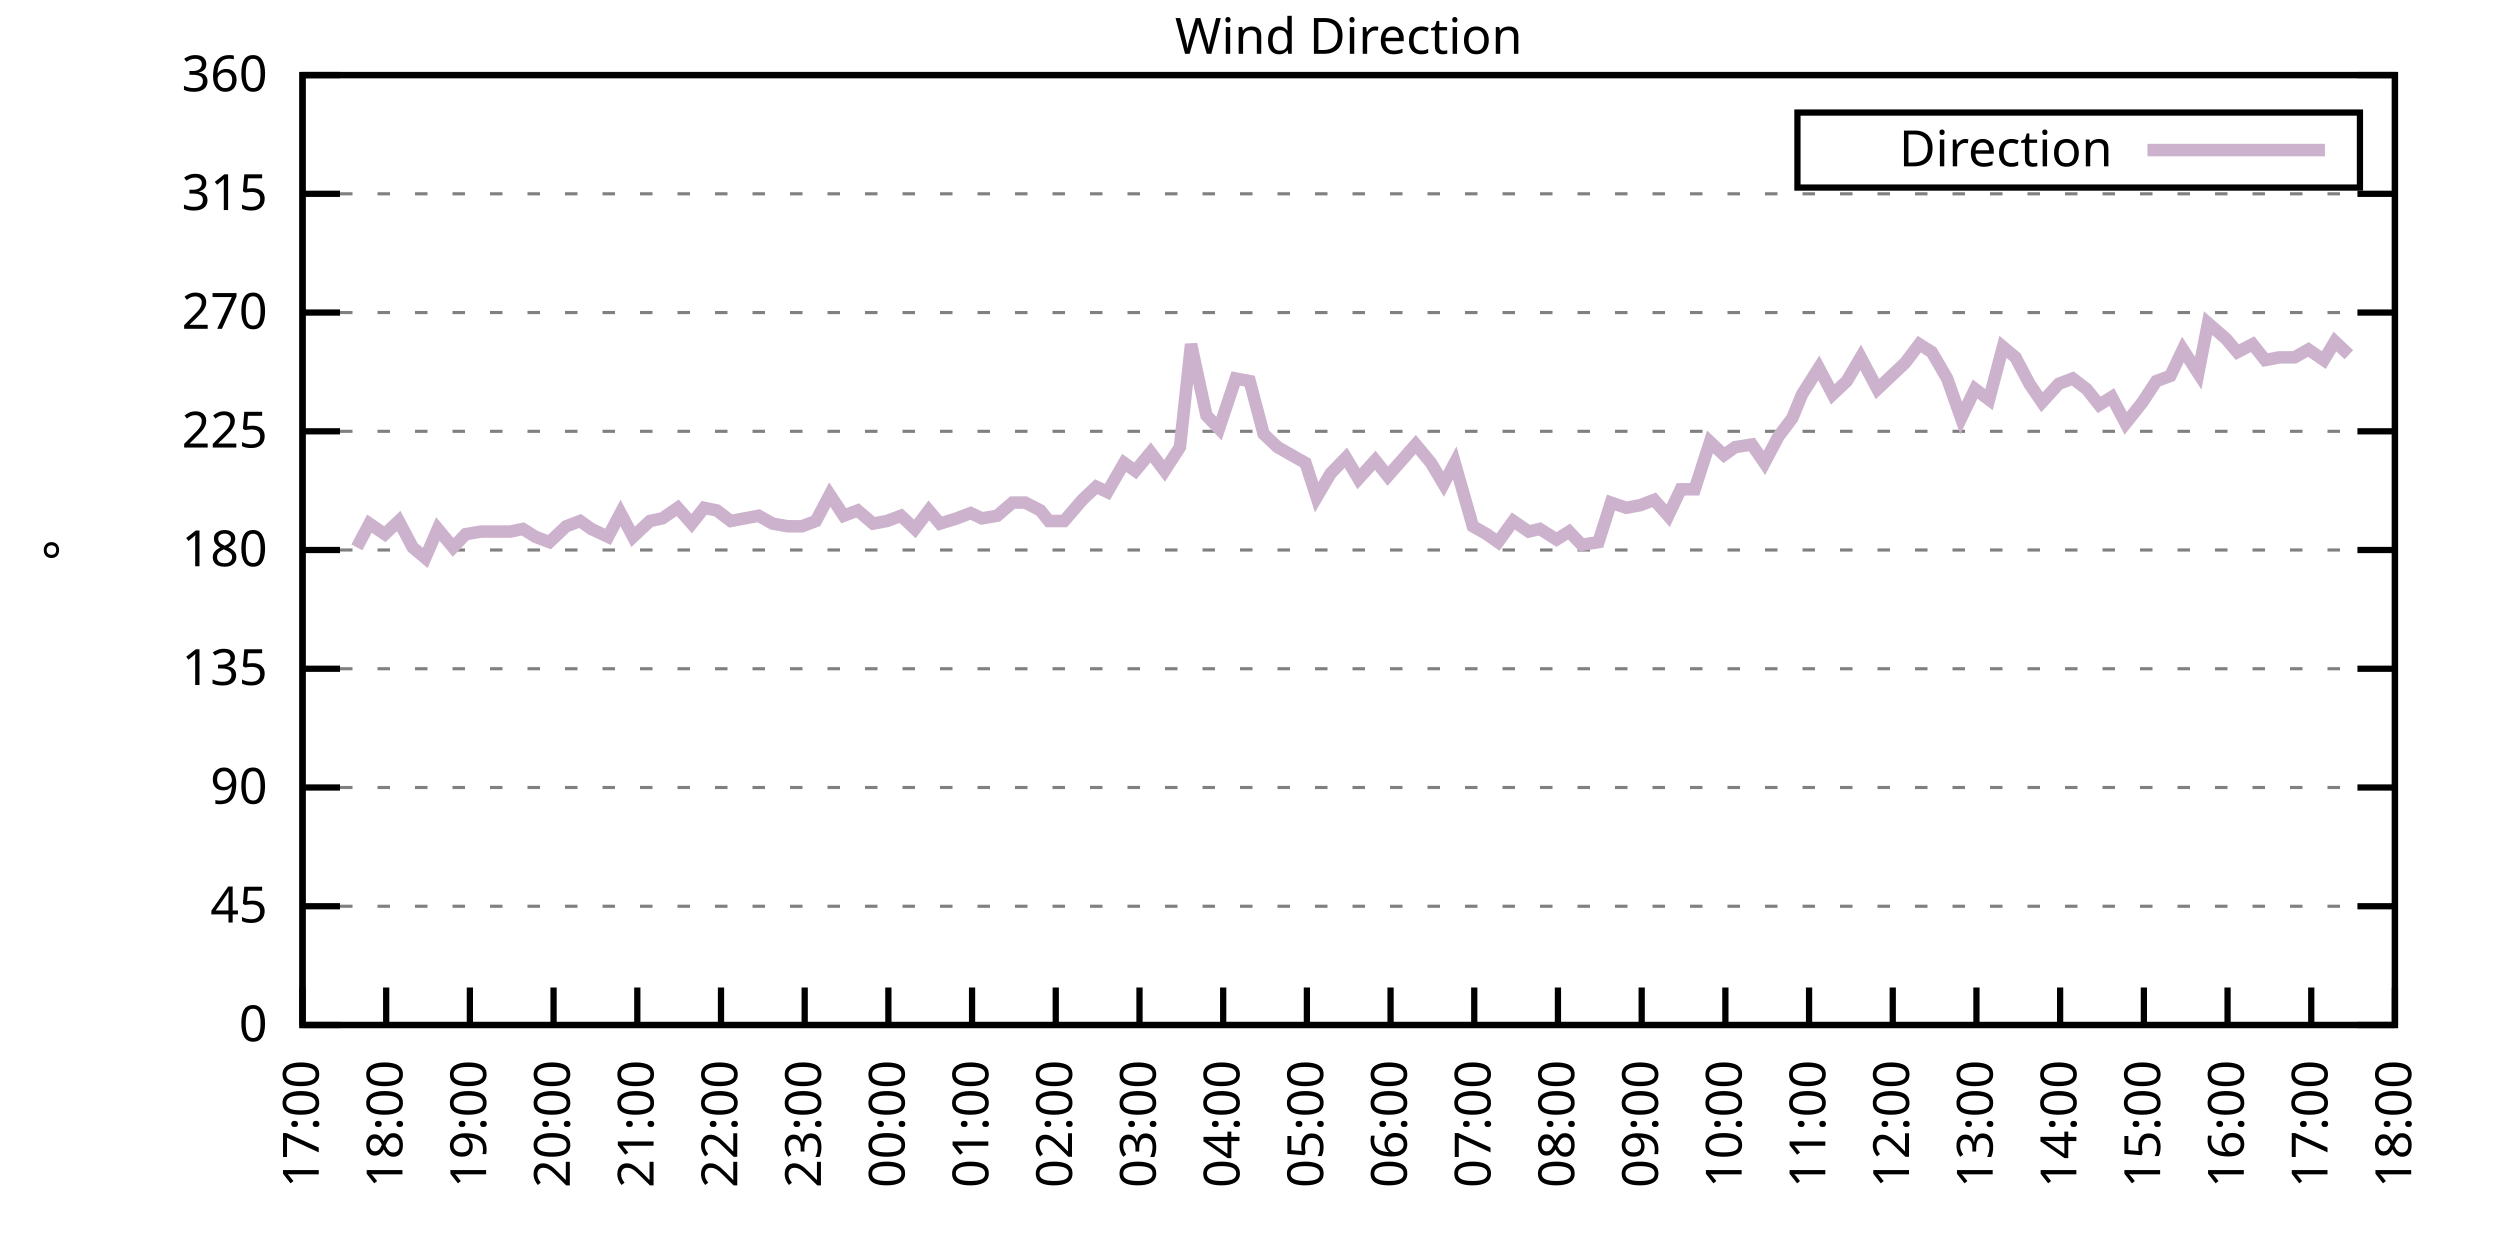
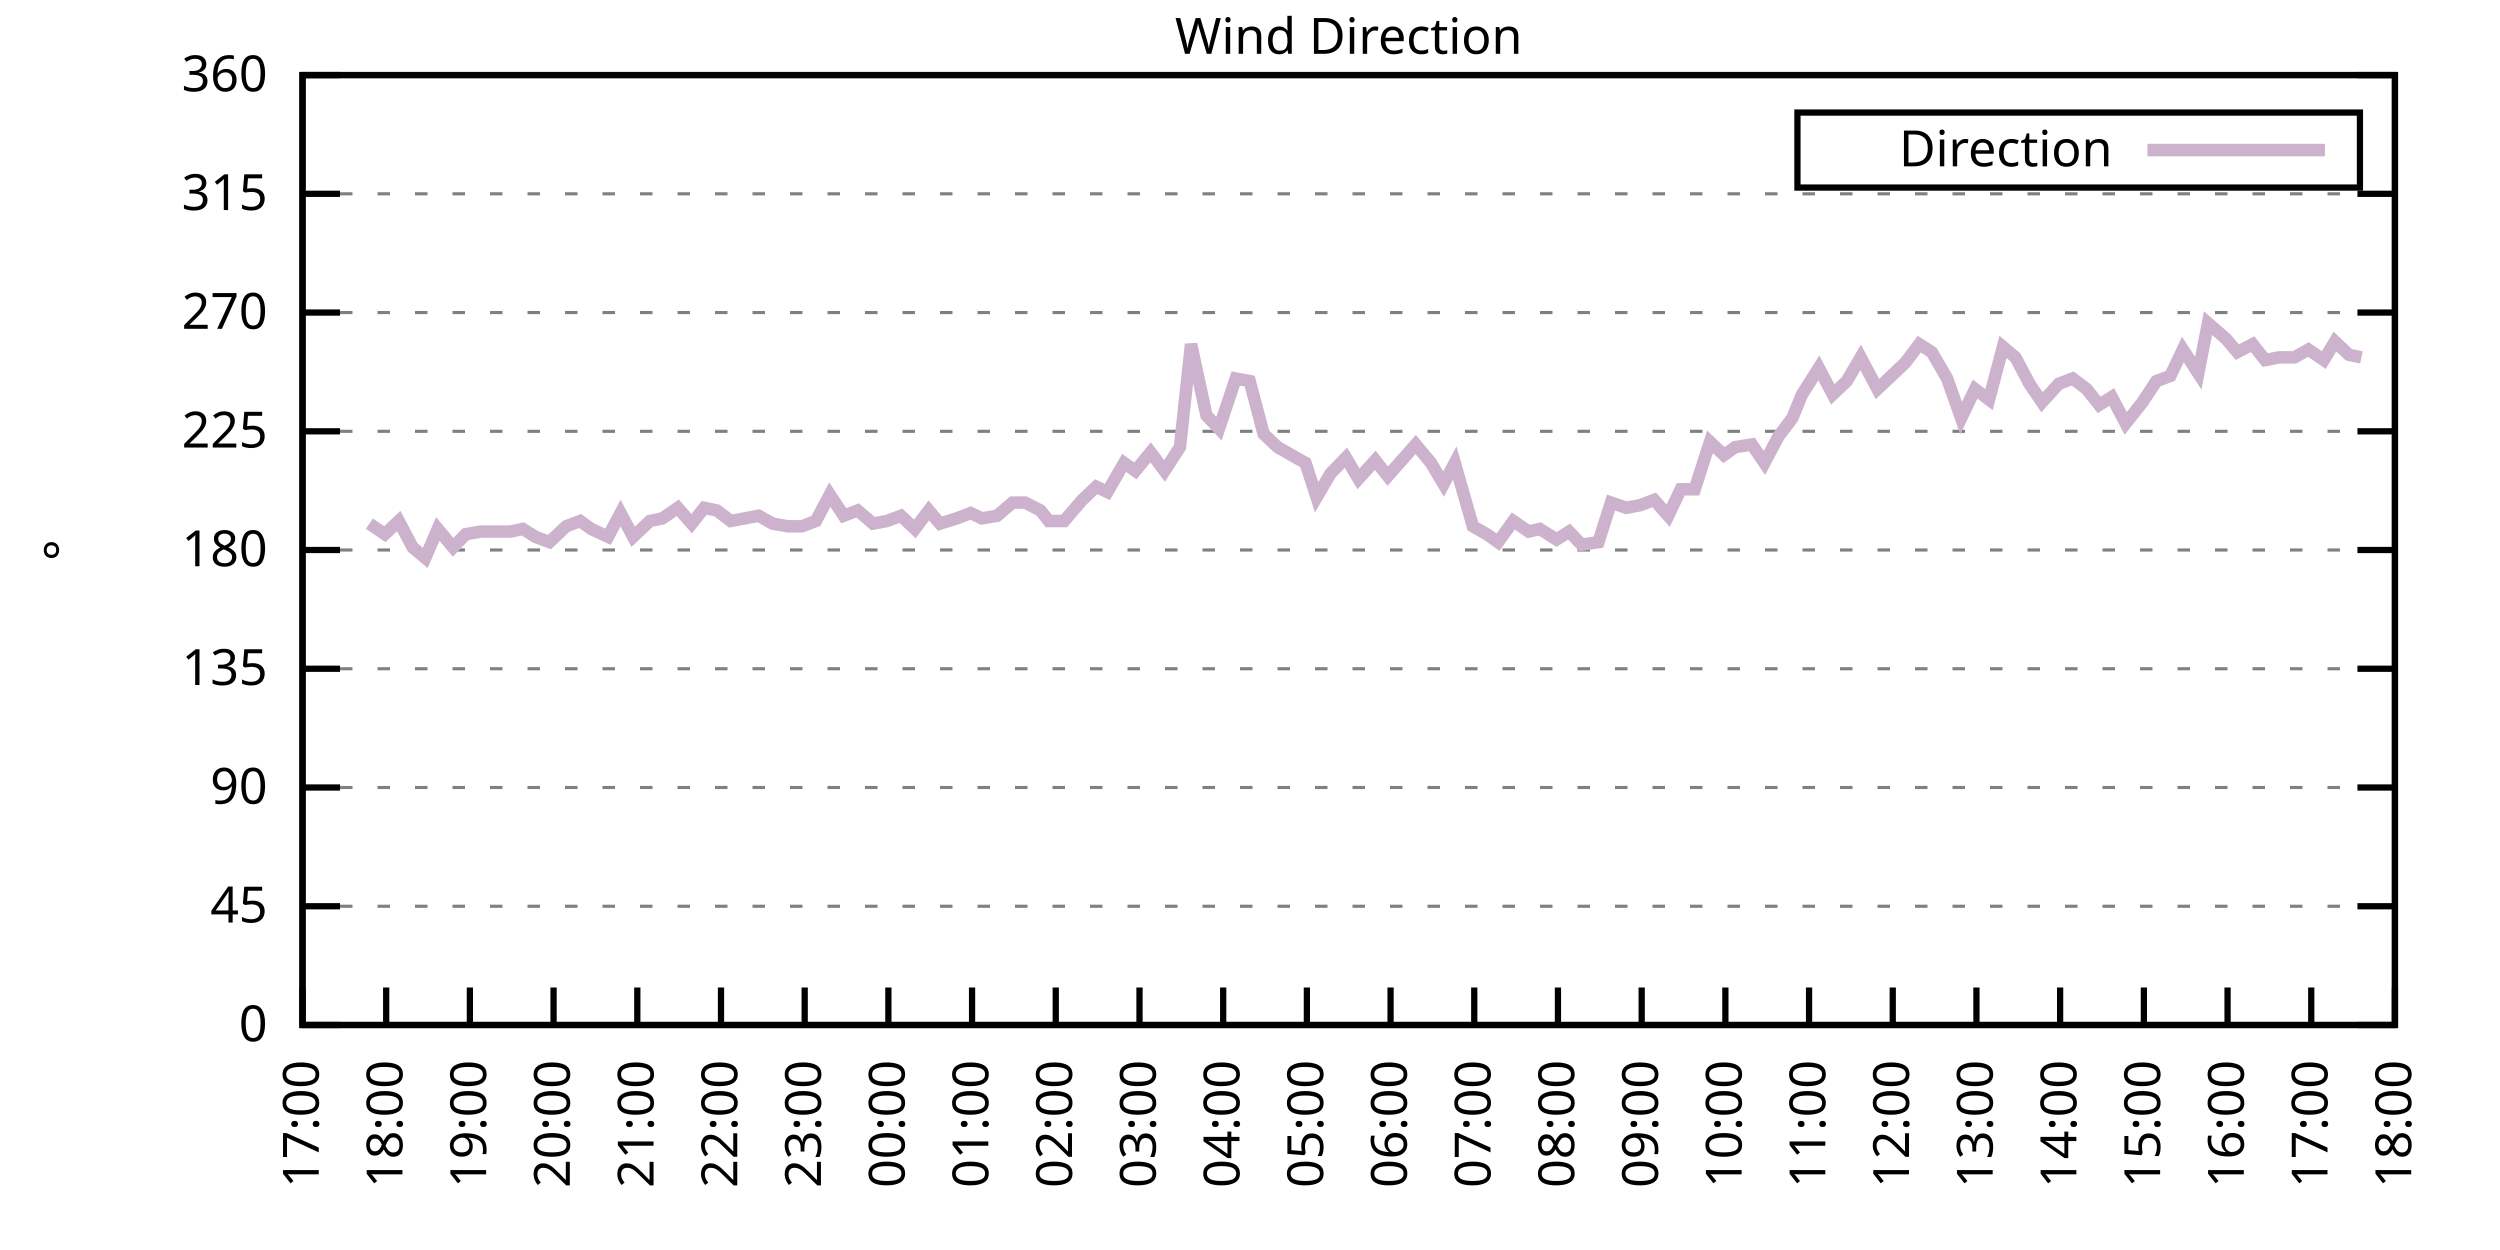
<svg xmlns="http://www.w3.org/2000/svg" xmlns:xlink="http://www.w3.org/1999/xlink" width="400" height="200" viewBox="0 0 400 200">
  <g id="gnuplot_canvas">
    <rect x="0" y="0" width="400" height="200" fill="none" />
    <defs>
      <circle id="gpDot" r="0.5" stroke-width="0.5" stroke="currentColor" />
      <path id="gpPt0" stroke-width="0.333" stroke="currentColor" d="M-1,0 h2 M0,-1 v2" />
      <path id="gpPt1" stroke-width="0.333" stroke="currentColor" d="M-1,-1 L1,1 M1,-1 L-1,1" />
      <path id="gpPt2" stroke-width="0.333" stroke="currentColor" d="M-1,0 L1,0 M0,-1 L0,1 M-1,-1 L1,1 M-1,1 L1,-1" />
      <rect id="gpPt3" stroke-width="0.333" stroke="currentColor" x="-1" y="-1" width="2" height="2" />
      <rect id="gpPt4" stroke-width="0.333" stroke="currentColor" fill="currentColor" x="-1" y="-1" width="2" height="2" />
      <circle id="gpPt5" stroke-width="0.333" stroke="currentColor" cx="0" cy="0" r="1" />
      <use xlink:href="#gpPt5" id="gpPt6" fill="currentColor" stroke="none" />
      <path id="gpPt7" stroke-width="0.333" stroke="currentColor" d="M0,-1.33 L-1.33,0.67 L1.33,0.67 z" />
      <use xlink:href="#gpPt7" id="gpPt8" fill="currentColor" stroke="none" />
      <use xlink:href="#gpPt7" id="gpPt9" stroke="currentColor" transform="rotate(180)" />
      <use xlink:href="#gpPt9" id="gpPt10" fill="currentColor" stroke="none" />
      <use xlink:href="#gpPt3" id="gpPt11" stroke="currentColor" transform="rotate(45)" />
      <use xlink:href="#gpPt11" id="gpPt12" fill="currentColor" stroke="none" />
      <path id="gpPt13" stroke-width="0.333" stroke="currentColor" d="M0,1.330 L1.265,0.411 L0.782,-1.067 L-0.782,-1.076 L-1.265,0.411 z" />
      <use xlink:href="#gpPt13" id="gpPt14" fill="currentColor" stroke="none" />
      <filter id="textbox" filterUnits="objectBoundingBox" x="0" y="0" height="1" width="1">
        <feFlood flood-color="white" flood-opacity="1" result="bgnd" />
        <feComposite in="SourceGraphic" in2="bgnd" operator="atop" />
      </filter>
      <filter id="greybox" filterUnits="objectBoundingBox" x="0" y="0" height="1" width="1">
        <feFlood flood-color="lightgrey" flood-opacity="1" result="grey" />
        <feComposite in="SourceGraphic" in2="grey" operator="atop" />
      </filter>
    </defs>
    <g fill="none" color="white" stroke="currentColor" stroke-width="1.00" stroke-linecap="butt" stroke-linejoin="miter">
</g>
    <g fill="none" color="black" stroke="currentColor" stroke-width="1.00" stroke-linecap="butt" stroke-linejoin="miter">
      <g stroke="none" shape-rendering="crispEdges">
        <polygon fill="rgb(255, 255, 255)" points="48.40,164.00 383.18,164.00 383.18,12.02 48.40,12.02 " />
      </g>
    </g>
    <g fill="none" color="black" stroke="currentColor" stroke-width="1.00" stroke-linecap="butt" stroke-linejoin="miter">
</g>
    <g fill="none" color="black" stroke="black" stroke-width="0.50" stroke-linecap="butt" stroke-linejoin="miter">
</g>
    <g fill="none" color="gray" stroke="currentColor" stroke-width="0.50" stroke-linecap="butt" stroke-linejoin="miter">
      <path stroke="gray" stroke-dasharray="2,4" class="gridline" d="M48.40,164.00 L383.19,164.00  " />
    </g>
    <g fill="none" color="gray" stroke="gray" stroke-width="1.00" stroke-linecap="butt" stroke-linejoin="miter">
</g>
    <g fill="none" color="black" stroke="currentColor" stroke-width="1.00" stroke-linecap="butt" stroke-linejoin="miter">
      <path stroke="black" d="M48.40,164.00 L54.40,164.00 M383.19,164.00 L377.19,164.00  " />
      <g transform="translate(42.80,166.60)" stroke="none" fill="black" font-family="Sans" font-size="8.00" text-anchor="end">
        <text>
          <tspan font-family="Sans"> 0</tspan>
        </text>
      </g>
    </g>
    <g fill="none" color="black" stroke="currentColor" stroke-width="1.00" stroke-linecap="butt" stroke-linejoin="miter">
</g>
    <g fill="none" color="black" stroke="black" stroke-width="0.50" stroke-linecap="butt" stroke-linejoin="miter">
</g>
    <g fill="none" color="gray" stroke="currentColor" stroke-width="0.50" stroke-linecap="butt" stroke-linejoin="miter">
      <path stroke="gray" stroke-dasharray="2,4" class="gridline" d="M48.40,145.00 L383.19,145.00  " />
    </g>
    <g fill="none" color="gray" stroke="gray" stroke-width="1.00" stroke-linecap="butt" stroke-linejoin="miter">
</g>
    <g fill="none" color="black" stroke="currentColor" stroke-width="1.00" stroke-linecap="butt" stroke-linejoin="miter">
      <path stroke="black" d="M48.40,145.00 L54.40,145.00 M383.19,145.00 L377.19,145.00  " />
      <g transform="translate(42.80,147.60)" stroke="none" fill="black" font-family="Sans" font-size="8.00" text-anchor="end">
        <text>
          <tspan font-family="Sans"> 45</tspan>
        </text>
      </g>
    </g>
    <g fill="none" color="black" stroke="currentColor" stroke-width="1.00" stroke-linecap="butt" stroke-linejoin="miter">
</g>
    <g fill="none" color="black" stroke="black" stroke-width="0.50" stroke-linecap="butt" stroke-linejoin="miter">
</g>
    <g fill="none" color="gray" stroke="currentColor" stroke-width="0.50" stroke-linecap="butt" stroke-linejoin="miter">
      <path stroke="gray" stroke-dasharray="2,4" class="gridline" d="M48.40,126.00 L383.19,126.00  " />
    </g>
    <g fill="none" color="gray" stroke="gray" stroke-width="1.00" stroke-linecap="butt" stroke-linejoin="miter">
</g>
    <g fill="none" color="black" stroke="currentColor" stroke-width="1.00" stroke-linecap="butt" stroke-linejoin="miter">
      <path stroke="black" d="M48.40,126.00 L54.40,126.00 M383.19,126.00 L377.19,126.00  " />
      <g transform="translate(42.80,128.60)" stroke="none" fill="black" font-family="Sans" font-size="8.00" text-anchor="end">
        <text>
          <tspan font-family="Sans"> 90</tspan>
        </text>
      </g>
    </g>
    <g fill="none" color="black" stroke="currentColor" stroke-width="1.00" stroke-linecap="butt" stroke-linejoin="miter">
</g>
    <g fill="none" color="black" stroke="black" stroke-width="0.50" stroke-linecap="butt" stroke-linejoin="miter">
</g>
    <g fill="none" color="gray" stroke="currentColor" stroke-width="0.50" stroke-linecap="butt" stroke-linejoin="miter">
      <path stroke="gray" stroke-dasharray="2,4" class="gridline" d="M48.40,107.00 L383.19,107.00  " />
    </g>
    <g fill="none" color="gray" stroke="gray" stroke-width="1.00" stroke-linecap="butt" stroke-linejoin="miter">
</g>
    <g fill="none" color="black" stroke="currentColor" stroke-width="1.00" stroke-linecap="butt" stroke-linejoin="miter">
      <path stroke="black" d="M48.40,107.00 L54.40,107.00 M383.19,107.00 L377.19,107.00  " />
      <g transform="translate(42.80,109.60)" stroke="none" fill="black" font-family="Sans" font-size="8.00" text-anchor="end">
        <text>
          <tspan font-family="Sans"> 135</tspan>
        </text>
      </g>
    </g>
    <g fill="none" color="black" stroke="currentColor" stroke-width="1.00" stroke-linecap="butt" stroke-linejoin="miter">
</g>
    <g fill="none" color="black" stroke="black" stroke-width="0.50" stroke-linecap="butt" stroke-linejoin="miter">
</g>
    <g fill="none" color="gray" stroke="currentColor" stroke-width="0.50" stroke-linecap="butt" stroke-linejoin="miter">
      <path stroke="gray" stroke-dasharray="2,4" class="gridline" d="M48.40,88.00 L383.19,88.00  " />
    </g>
    <g fill="none" color="gray" stroke="gray" stroke-width="1.00" stroke-linecap="butt" stroke-linejoin="miter">
</g>
    <g fill="none" color="black" stroke="currentColor" stroke-width="1.00" stroke-linecap="butt" stroke-linejoin="miter">
      <path stroke="black" d="M48.40,88.00 L54.40,88.00 M383.19,88.00 L377.19,88.00  " />
      <g transform="translate(42.80,90.60)" stroke="none" fill="black" font-family="Sans" font-size="8.00" text-anchor="end">
        <text>
          <tspan font-family="Sans"> 180</tspan>
        </text>
      </g>
    </g>
    <g fill="none" color="black" stroke="currentColor" stroke-width="1.00" stroke-linecap="butt" stroke-linejoin="miter">
</g>
    <g fill="none" color="black" stroke="black" stroke-width="0.50" stroke-linecap="butt" stroke-linejoin="miter">
</g>
    <g fill="none" color="gray" stroke="currentColor" stroke-width="0.50" stroke-linecap="butt" stroke-linejoin="miter">
      <path stroke="gray" stroke-dasharray="2,4" class="gridline" d="M48.40,69.01 L383.19,69.01  " />
    </g>
    <g fill="none" color="gray" stroke="gray" stroke-width="1.00" stroke-linecap="butt" stroke-linejoin="miter">
</g>
    <g fill="none" color="black" stroke="currentColor" stroke-width="1.00" stroke-linecap="butt" stroke-linejoin="miter">
      <path stroke="black" d="M48.40,69.01 L54.40,69.01 M383.19,69.01 L377.19,69.01  " />
      <g transform="translate(42.80,71.61)" stroke="none" fill="black" font-family="Sans" font-size="8.00" text-anchor="end">
        <text>
          <tspan font-family="Sans"> 225</tspan>
        </text>
      </g>
    </g>
    <g fill="none" color="black" stroke="currentColor" stroke-width="1.00" stroke-linecap="butt" stroke-linejoin="miter">
</g>
    <g fill="none" color="black" stroke="black" stroke-width="0.50" stroke-linecap="butt" stroke-linejoin="miter">
</g>
    <g fill="none" color="gray" stroke="currentColor" stroke-width="0.50" stroke-linecap="butt" stroke-linejoin="miter">
      <path stroke="gray" stroke-dasharray="2,4" class="gridline" d="M48.40,50.01 L383.19,50.01  " />
    </g>
    <g fill="none" color="gray" stroke="gray" stroke-width="1.00" stroke-linecap="butt" stroke-linejoin="miter">
</g>
    <g fill="none" color="black" stroke="currentColor" stroke-width="1.00" stroke-linecap="butt" stroke-linejoin="miter">
      <path stroke="black" d="M48.40,50.01 L54.40,50.01 M383.19,50.01 L377.19,50.01  " />
      <g transform="translate(42.80,52.61)" stroke="none" fill="black" font-family="Sans" font-size="8.00" text-anchor="end">
        <text>
          <tspan font-family="Sans"> 270</tspan>
        </text>
      </g>
    </g>
    <g fill="none" color="black" stroke="currentColor" stroke-width="1.00" stroke-linecap="butt" stroke-linejoin="miter">
</g>
    <g fill="none" color="black" stroke="black" stroke-width="0.50" stroke-linecap="butt" stroke-linejoin="miter">
</g>
    <g fill="none" color="gray" stroke="currentColor" stroke-width="0.50" stroke-linecap="butt" stroke-linejoin="miter">
      <path stroke="gray" stroke-dasharray="2,4" class="gridline" d="M48.40,31.01 L383.19,31.01  " />
    </g>
    <g fill="none" color="gray" stroke="gray" stroke-width="1.00" stroke-linecap="butt" stroke-linejoin="miter">
</g>
    <g fill="none" color="black" stroke="currentColor" stroke-width="1.00" stroke-linecap="butt" stroke-linejoin="miter">
      <path stroke="black" d="M48.40,31.01 L54.40,31.01 M383.19,31.01 L377.19,31.01  " />
      <g transform="translate(42.80,33.61)" stroke="none" fill="black" font-family="Sans" font-size="8.00" text-anchor="end">
        <text>
          <tspan font-family="Sans"> 315</tspan>
        </text>
      </g>
    </g>
    <g fill="none" color="black" stroke="currentColor" stroke-width="1.00" stroke-linecap="butt" stroke-linejoin="miter">
</g>
    <g fill="none" color="black" stroke="black" stroke-width="0.50" stroke-linecap="butt" stroke-linejoin="miter">
</g>
    <g fill="none" color="gray" stroke="currentColor" stroke-width="0.50" stroke-linecap="butt" stroke-linejoin="miter">
      <path stroke="gray" stroke-dasharray="2,4" class="gridline" d="M48.40,12.01 L383.19,12.01  " />
    </g>
    <g fill="none" color="gray" stroke="gray" stroke-width="1.00" stroke-linecap="butt" stroke-linejoin="miter">
</g>
    <g fill="none" color="black" stroke="currentColor" stroke-width="1.00" stroke-linecap="butt" stroke-linejoin="miter">
      <path stroke="black" d="M48.40,12.01 L54.40,12.01 M383.19,12.01 L377.19,12.01  " />
      <g transform="translate(42.80,14.61)" stroke="none" fill="black" font-family="Sans" font-size="8.00" text-anchor="end">
        <text>
          <tspan font-family="Sans"> 360</tspan>
        </text>
      </g>
    </g>
    <g fill="none" color="black" stroke="currentColor" stroke-width="1.00" stroke-linecap="butt" stroke-linejoin="miter">
      <path stroke="black" d="M48.40,164.00 L48.40,158.00  " />
      <g transform="translate(51.00,169.60) rotate(270.00)" stroke="none" fill="black" font-family="Sans" font-size="8.00" text-anchor="end">
        <text>
          <tspan font-family="Sans">17:00</tspan>
        </text>
      </g>
    </g>
    <g fill="none" color="black" stroke="currentColor" stroke-width="1.00" stroke-linecap="butt" stroke-linejoin="miter">
      <path stroke="black" d="M61.79,164.00 L61.79,158.00  " />
      <g transform="translate(64.39,169.60) rotate(270.00)" stroke="none" fill="black" font-family="Sans" font-size="8.00" text-anchor="end">
        <text>
          <tspan font-family="Sans">18:00</tspan>
        </text>
      </g>
    </g>
    <g fill="none" color="black" stroke="currentColor" stroke-width="1.00" stroke-linecap="butt" stroke-linejoin="miter">
      <path stroke="black" d="M75.18,164.00 L75.18,158.00  " />
      <g transform="translate(77.78,169.60) rotate(270.00)" stroke="none" fill="black" font-family="Sans" font-size="8.00" text-anchor="end">
        <text>
          <tspan font-family="Sans">19:00</tspan>
        </text>
      </g>
    </g>
    <g fill="none" color="black" stroke="currentColor" stroke-width="1.00" stroke-linecap="butt" stroke-linejoin="miter">
      <path stroke="black" d="M88.57,164.00 L88.57,158.00  " />
      <g transform="translate(91.17,169.60) rotate(270.00)" stroke="none" fill="black" font-family="Sans" font-size="8.00" text-anchor="end">
        <text>
          <tspan font-family="Sans">20:00</tspan>
        </text>
      </g>
    </g>
    <g fill="none" color="black" stroke="currentColor" stroke-width="1.00" stroke-linecap="butt" stroke-linejoin="miter">
      <path stroke="black" d="M101.97,164.00 L101.97,158.00  " />
      <g transform="translate(104.57,169.60) rotate(270.00)" stroke="none" fill="black" font-family="Sans" font-size="8.00" text-anchor="end">
        <text>
          <tspan font-family="Sans">21:00</tspan>
        </text>
      </g>
    </g>
    <g fill="none" color="black" stroke="currentColor" stroke-width="1.00" stroke-linecap="butt" stroke-linejoin="miter">
      <path stroke="black" d="M115.36,164.00 L115.36,158.00  " />
      <g transform="translate(117.96,169.60) rotate(270.00)" stroke="none" fill="black" font-family="Sans" font-size="8.00" text-anchor="end">
        <text>
          <tspan font-family="Sans">22:00</tspan>
        </text>
      </g>
    </g>
    <g fill="none" color="black" stroke="currentColor" stroke-width="1.00" stroke-linecap="butt" stroke-linejoin="miter">
      <path stroke="black" d="M128.75,164.00 L128.75,158.00  " />
      <g transform="translate(131.35,169.60) rotate(270.00)" stroke="none" fill="black" font-family="Sans" font-size="8.00" text-anchor="end">
        <text>
          <tspan font-family="Sans">23:00</tspan>
        </text>
      </g>
    </g>
    <g fill="none" color="black" stroke="currentColor" stroke-width="1.00" stroke-linecap="butt" stroke-linejoin="miter">
      <path stroke="black" d="M142.14,164.00 L142.14,158.00  " />
      <g transform="translate(144.74,169.60) rotate(270.00)" stroke="none" fill="black" font-family="Sans" font-size="8.00" text-anchor="end">
        <text>
          <tspan font-family="Sans">00:00</tspan>
        </text>
      </g>
    </g>
    <g fill="none" color="black" stroke="currentColor" stroke-width="1.00" stroke-linecap="butt" stroke-linejoin="miter">
      <path stroke="black" d="M155.53,164.00 L155.53,158.00  " />
      <g transform="translate(158.13,169.60) rotate(270.00)" stroke="none" fill="black" font-family="Sans" font-size="8.00" text-anchor="end">
        <text>
          <tspan font-family="Sans">01:00</tspan>
        </text>
      </g>
    </g>
    <g fill="none" color="black" stroke="currentColor" stroke-width="1.00" stroke-linecap="butt" stroke-linejoin="miter">
      <path stroke="black" d="M168.92,164.00 L168.92,158.00  " />
      <g transform="translate(171.52,169.60) rotate(270.00)" stroke="none" fill="black" font-family="Sans" font-size="8.00" text-anchor="end">
        <text>
          <tspan font-family="Sans">02:00</tspan>
        </text>
      </g>
    </g>
    <g fill="none" color="black" stroke="currentColor" stroke-width="1.00" stroke-linecap="butt" stroke-linejoin="miter">
      <path stroke="black" d="M182.32,164.00 L182.32,158.00  " />
      <g transform="translate(184.92,169.60) rotate(270.00)" stroke="none" fill="black" font-family="Sans" font-size="8.00" text-anchor="end">
        <text>
          <tspan font-family="Sans">03:00</tspan>
        </text>
      </g>
    </g>
    <g fill="none" color="black" stroke="currentColor" stroke-width="1.00" stroke-linecap="butt" stroke-linejoin="miter">
      <path stroke="black" d="M195.71,164.00 L195.71,158.00  " />
      <g transform="translate(198.31,169.60) rotate(270.00)" stroke="none" fill="black" font-family="Sans" font-size="8.00" text-anchor="end">
        <text>
          <tspan font-family="Sans">04:00</tspan>
        </text>
      </g>
    </g>
    <g fill="none" color="black" stroke="currentColor" stroke-width="1.00" stroke-linecap="butt" stroke-linejoin="miter">
      <path stroke="black" d="M209.10,164.00 L209.10,158.00  " />
      <g transform="translate(211.70,169.60) rotate(270.00)" stroke="none" fill="black" font-family="Sans" font-size="8.00" text-anchor="end">
        <text>
          <tspan font-family="Sans">05:00</tspan>
        </text>
      </g>
    </g>
    <g fill="none" color="black" stroke="currentColor" stroke-width="1.00" stroke-linecap="butt" stroke-linejoin="miter">
      <path stroke="black" d="M222.49,164.00 L222.49,158.00  " />
      <g transform="translate(225.09,169.60) rotate(270.00)" stroke="none" fill="black" font-family="Sans" font-size="8.00" text-anchor="end">
        <text>
          <tspan font-family="Sans">06:00</tspan>
        </text>
      </g>
    </g>
    <g fill="none" color="black" stroke="currentColor" stroke-width="1.00" stroke-linecap="butt" stroke-linejoin="miter">
      <path stroke="black" d="M235.88,164.00 L235.88,158.00  " />
      <g transform="translate(238.48,169.60) rotate(270.00)" stroke="none" fill="black" font-family="Sans" font-size="8.00" text-anchor="end">
        <text>
          <tspan font-family="Sans">07:00</tspan>
        </text>
      </g>
    </g>
    <g fill="none" color="black" stroke="currentColor" stroke-width="1.00" stroke-linecap="butt" stroke-linejoin="miter">
      <path stroke="black" d="M249.27,164.00 L249.27,158.00  " />
      <g transform="translate(251.87,169.60) rotate(270.00)" stroke="none" fill="black" font-family="Sans" font-size="8.00" text-anchor="end">
        <text>
          <tspan font-family="Sans">08:00</tspan>
        </text>
      </g>
    </g>
    <g fill="none" color="black" stroke="currentColor" stroke-width="1.00" stroke-linecap="butt" stroke-linejoin="miter">
      <path stroke="black" d="M262.67,164.00 L262.67,158.00  " />
      <g transform="translate(265.27,169.60) rotate(270.00)" stroke="none" fill="black" font-family="Sans" font-size="8.00" text-anchor="end">
        <text>
          <tspan font-family="Sans">09:00</tspan>
        </text>
      </g>
    </g>
    <g fill="none" color="black" stroke="currentColor" stroke-width="1.00" stroke-linecap="butt" stroke-linejoin="miter">
      <path stroke="black" d="M276.06,164.00 L276.06,158.00  " />
      <g transform="translate(278.66,169.60) rotate(270.00)" stroke="none" fill="black" font-family="Sans" font-size="8.00" text-anchor="end">
        <text>
          <tspan font-family="Sans">10:00</tspan>
        </text>
      </g>
    </g>
    <g fill="none" color="black" stroke="currentColor" stroke-width="1.00" stroke-linecap="butt" stroke-linejoin="miter">
      <path stroke="black" d="M289.45,164.00 L289.45,158.00  " />
      <g transform="translate(292.05,169.60) rotate(270.00)" stroke="none" fill="black" font-family="Sans" font-size="8.00" text-anchor="end">
        <text>
          <tspan font-family="Sans">11:00</tspan>
        </text>
      </g>
    </g>
    <g fill="none" color="black" stroke="currentColor" stroke-width="1.00" stroke-linecap="butt" stroke-linejoin="miter">
      <path stroke="black" d="M302.84,164.00 L302.84,158.00  " />
      <g transform="translate(305.44,169.60) rotate(270.00)" stroke="none" fill="black" font-family="Sans" font-size="8.00" text-anchor="end">
        <text>
          <tspan font-family="Sans">12:00</tspan>
        </text>
      </g>
    </g>
    <g fill="none" color="black" stroke="currentColor" stroke-width="1.00" stroke-linecap="butt" stroke-linejoin="miter">
      <path stroke="black" d="M316.23,164.00 L316.23,158.00  " />
      <g transform="translate(318.83,169.60) rotate(270.00)" stroke="none" fill="black" font-family="Sans" font-size="8.00" text-anchor="end">
        <text>
          <tspan font-family="Sans">13:00</tspan>
        </text>
      </g>
    </g>
    <g fill="none" color="black" stroke="currentColor" stroke-width="1.00" stroke-linecap="butt" stroke-linejoin="miter">
      <path stroke="black" d="M329.62,164.00 L329.62,158.00  " />
      <g transform="translate(332.22,169.60) rotate(270.00)" stroke="none" fill="black" font-family="Sans" font-size="8.00" text-anchor="end">
        <text>
          <tspan font-family="Sans">14:00</tspan>
        </text>
      </g>
    </g>
    <g fill="none" color="black" stroke="currentColor" stroke-width="1.00" stroke-linecap="butt" stroke-linejoin="miter">
      <path stroke="black" d="M343.02,164.00 L343.02,158.00  " />
      <g transform="translate(345.62,169.60) rotate(270.00)" stroke="none" fill="black" font-family="Sans" font-size="8.00" text-anchor="end">
        <text>
          <tspan font-family="Sans">15:00</tspan>
        </text>
      </g>
    </g>
    <g fill="none" color="black" stroke="currentColor" stroke-width="1.00" stroke-linecap="butt" stroke-linejoin="miter">
      <path stroke="black" d="M356.41,164.00 L356.41,158.00  " />
      <g transform="translate(359.01,169.60) rotate(270.00)" stroke="none" fill="black" font-family="Sans" font-size="8.00" text-anchor="end">
        <text>
          <tspan font-family="Sans">16:00</tspan>
        </text>
      </g>
    </g>
    <g fill="none" color="black" stroke="currentColor" stroke-width="1.00" stroke-linecap="butt" stroke-linejoin="miter">
      <path stroke="black" d="M369.80,164.00 L369.80,158.00  " />
      <g transform="translate(372.40,169.60) rotate(270.00)" stroke="none" fill="black" font-family="Sans" font-size="8.00" text-anchor="end">
        <text>
          <tspan font-family="Sans">17:00</tspan>
        </text>
      </g>
    </g>
    <g fill="none" color="black" stroke="currentColor" stroke-width="1.00" stroke-linecap="butt" stroke-linejoin="miter">
      <path stroke="black" d="M383.19,164.00 L383.19,158.00  " />
      <g transform="translate(385.79,169.60) rotate(270.00)" stroke="none" fill="black" font-family="Sans" font-size="8.00" text-anchor="end">
        <text>
          <tspan font-family="Sans">18:00</tspan>
        </text>
      </g>
    </g>
    <g fill="none" color="black" stroke="currentColor" stroke-width="1.00" stroke-linecap="butt" stroke-linejoin="miter">
</g>
    <g fill="none" color="black" stroke="currentColor" stroke-width="1.00" stroke-linecap="butt" stroke-linejoin="miter">
      <path stroke="black" d="M48.40,12.01 L48.40,164.00 L383.19,164.00 L383.19,12.01 L48.40,12.01 Z  " />
    </g>
    <g fill="none" color="black" stroke="currentColor" stroke-width="1.00" stroke-linecap="butt" stroke-linejoin="miter">
</g>
    <g fill="none" color="black" stroke="currentColor" stroke-width="1.00" stroke-linecap="butt" stroke-linejoin="miter">
      <path stroke="black" d="M287.59,30.01 L287.59,18.01 L377.59,18.01 L377.59,30.01 L287.59,30.01 Z  " />
    </g>
    <g id="Wind_direction_plot_1">
      <g fill="none" color="white" stroke="black" stroke-width="2.00" stroke-linecap="butt" stroke-linejoin="miter">
</g>
      <g fill="none" color="black" stroke="currentColor" stroke-width="2.00" stroke-linecap="butt" stroke-linejoin="miter">
        <g transform="translate(337.99,26.61)" stroke="none" fill="black" font-family="Sans" font-size="8.00" text-anchor="end">
          <text>
            <tspan font-family="Sans">Direction</tspan>
          </text>
        </g>
      </g>
      <g fill="none" color="black" stroke="currentColor" stroke-width="2.00" stroke-linecap="butt" stroke-linejoin="miter">
-         <path stroke="rgb(204, 178, 204)" d="M343.59,24.01 L371.99,24.01 M57.10,87.58 L59.11,83.78 L61.57,85.47 L63.80,83.36 L66.03,87.58 L68.04,89.27   L70.05,84.63 L72.50,87.58 L74.51,85.47 L76.97,85.05 L79.20,85.05 L81.66,85.05 L83.66,84.63 L85.67,85.89   L87.91,86.74 L90.58,84.21 L92.82,83.36 L94.60,84.63 L97.28,85.89 L99.29,82.09 L101.30,85.89 L103.98,83.36   L105.98,82.94 L108.44,81.25 L110.67,83.78 L112.68,81.25 L114.69,81.67 L116.92,83.36 L119.15,82.94 L121.38,82.52   L123.62,83.78 L126.07,84.21 L128.30,84.21 L130.54,83.36 L132.77,79.14 L135.00,82.52 L137.23,81.67 L139.69,83.78   L141.92,83.36 L144.15,82.52 L146.38,84.63 L148.61,81.67 L150.40,83.78 L153.08,82.94 L155.31,82.09 L157.10,82.94   L159.55,82.52 L162.01,80.41 L164.01,80.41 L166.47,81.67 L167.81,83.36 L170.26,83.36 L173.17,79.98 L175.40,77.87   L177.18,78.72 L179.86,74.07 L181.65,75.34 L184.10,72.38 L186.33,75.34 L188.79,71.54 L190.57,55.07 L193.03,66.47   L195.04,68.58 L197.72,60.56 L199.95,60.98 L202.18,69.43 L204.41,71.54 L206.64,72.81 L208.88,74.07 L210.66,79.56   L212.89,75.76 L215.35,73.23 L217.36,76.61 L220.04,73.65 L222.04,76.18 L224.28,73.65 L226.51,71.12 L228.96,74.07   L230.97,77.45 L232.76,74.07 L235.66,84.21 L237.89,85.47 L239.68,86.74 L242.13,83.36 L244.59,85.05 L246.37,84.63   L249.05,86.32 L251.06,85.05 L253.07,87.16 L255.75,86.74 L257.76,80.41 L260.21,81.25 L262.44,80.83 L264.67,79.98   L266.91,82.52 L268.92,78.29 L271.15,78.29 L273.60,70.70 L275.83,72.81 L277.62,71.54 L280.30,71.12 L282.31,74.07   L284.54,69.85 L286.77,66.90 L288.33,63.10 L291.01,58.87 L293.24,63.10 L295.48,60.98 L297.71,57.18 L300.39,62.25   L304.85,58.03 L307.08,55.07 L309.09,56.34 L311.54,60.56 L313.78,66.90 L316.01,62.25 L318.24,63.94 L320.47,55.50   L322.48,57.18 L324.71,61.41 L326.72,64.36 L329.40,61.41 L331.63,60.56 L333.86,62.25 L335.87,64.78 L337.88,63.52   L340.11,67.74 L342.79,64.36 L345.02,60.98 L347.26,60.14 L349.26,55.92 L351.72,59.72 L353.28,51.70 L356.18,54.23   L357.97,56.34 L360.42,55.07 L362.43,57.61 L364.66,57.18 L367.12,57.18 L369.35,55.92 L371.81,57.61 L373.59,54.65   L375.82,56.76  " />
+         <path stroke="rgb(204, 178, 204)" d="M343.59,24.01 L371.99,24.01 M59.11,83.78 L61.57,85.47 L63.80,83.36 L66.03,87.58 L68.04,89.27 L70.05,84.63   L72.50,87.58 L74.51,85.47 L76.97,85.05 L79.20,85.05 L81.66,85.05 L83.66,84.63 L85.67,85.89 L87.91,86.74   L90.58,84.21 L92.82,83.36 L94.60,84.63 L97.28,85.89 L99.29,82.09 L101.30,85.89 L103.98,83.36 L105.98,82.94   L108.44,81.25 L110.67,83.78 L112.68,81.25 L114.69,81.67 L116.92,83.36 L119.15,82.94 L121.38,82.52 L123.62,83.78   L126.07,84.21 L128.30,84.21 L130.54,83.36 L132.77,79.14 L135.00,82.52 L137.23,81.67 L139.69,83.78 L141.92,83.36   L144.15,82.52 L146.38,84.63 L148.61,81.67 L150.40,83.78 L153.08,82.94 L155.31,82.09 L157.10,82.94 L159.55,82.52   L162.01,80.41 L164.01,80.41 L166.47,81.67 L167.81,83.36 L170.26,83.36 L173.17,79.98 L175.40,77.87 L177.18,78.72   L179.86,74.07 L181.65,75.34 L184.10,72.38 L186.33,75.34 L188.79,71.54 L190.57,55.07 L193.03,66.47 L195.04,68.58   L197.72,60.56 L199.95,60.98 L202.18,69.43 L204.41,71.54 L206.64,72.81 L208.88,74.07 L210.66,79.56 L212.89,75.76   L215.35,73.23 L217.36,76.61 L220.04,73.65 L222.04,76.18 L224.28,73.65 L226.51,71.12 L228.96,74.07 L230.97,77.45   L232.76,74.07 L235.66,84.21 L237.89,85.47 L239.68,86.74 L242.13,83.36 L244.59,85.05 L246.37,84.63 L249.05,86.32   L251.06,85.05 L253.07,87.16 L255.75,86.74 L257.76,80.41 L260.21,81.25 L262.44,80.83 L264.67,79.98 L266.91,82.52   L268.92,78.29 L271.15,78.29 L273.60,70.70 L275.83,72.81 L277.62,71.54 L280.30,71.12 L282.31,74.07 L284.54,69.85   L286.77,66.90 L288.33,63.10 L291.01,58.87 L293.24,63.10 L295.48,60.98 L297.71,57.18 L300.39,62.25 L304.85,58.03   L307.08,55.07 L309.09,56.34 L311.54,60.56 L313.78,66.90 L316.01,62.25 L318.24,63.94 L320.47,55.50 L322.48,57.18   L324.71,61.41 L326.72,64.36 L329.40,61.41 L331.63,60.56 L333.86,62.25 L335.87,64.78 L337.88,63.52 L340.11,67.74   L342.79,64.36 L345.02,60.98 L347.26,60.14 L349.26,55.92 L351.72,59.72 L353.28,51.70 L356.18,54.23 L357.97,56.34   L360.42,55.07 L362.43,57.61 L364.66,57.18 L367.12,57.18 L369.35,55.92 L371.81,57.61 L373.59,54.65 L375.82,56.76   L377.83,57.18  " />
      </g>
    </g>
    <g fill="none" color="black" stroke="currentColor" stroke-width="2.00" stroke-linecap="butt" stroke-linejoin="miter">
</g>
    <g fill="none" color="black" stroke="black" stroke-width="1.00" stroke-linecap="butt" stroke-linejoin="miter">
</g>
    <g fill="none" color="black" stroke="currentColor" stroke-width="1.00" stroke-linecap="butt" stroke-linejoin="miter">
      <path stroke="black" d="M48.40,12.01 L48.40,164.00 L383.19,164.00 L383.19,12.01 L48.40,12.01 Z  " />
      <g transform="translate(12.80,88.01) rotate(270.00)" stroke="none" fill="black" font-family="Sans" font-size="8.00" text-anchor="middle">
        <text>
          <tspan font-family="Sans">°</tspan>
        </text>
      </g>
    </g>
    <g fill="none" color="black" stroke="currentColor" stroke-width="1.00" stroke-linecap="butt" stroke-linejoin="miter">
</g>
    <g fill="none" color="black" stroke="currentColor" stroke-width="1.00" stroke-linecap="butt" stroke-linejoin="miter">
      <g transform="translate(215.79,8.61)" stroke="none" fill="black" font-family="Sans" font-size="8.00" text-anchor="middle">
        <text>
          <tspan font-family="Sans">Wind Direction</tspan>
        </text>
      </g>
    </g>
    <g fill="none" color="black" stroke="currentColor" stroke-width="1.00" stroke-linecap="butt" stroke-linejoin="miter">
</g>
  </g>
</svg>
